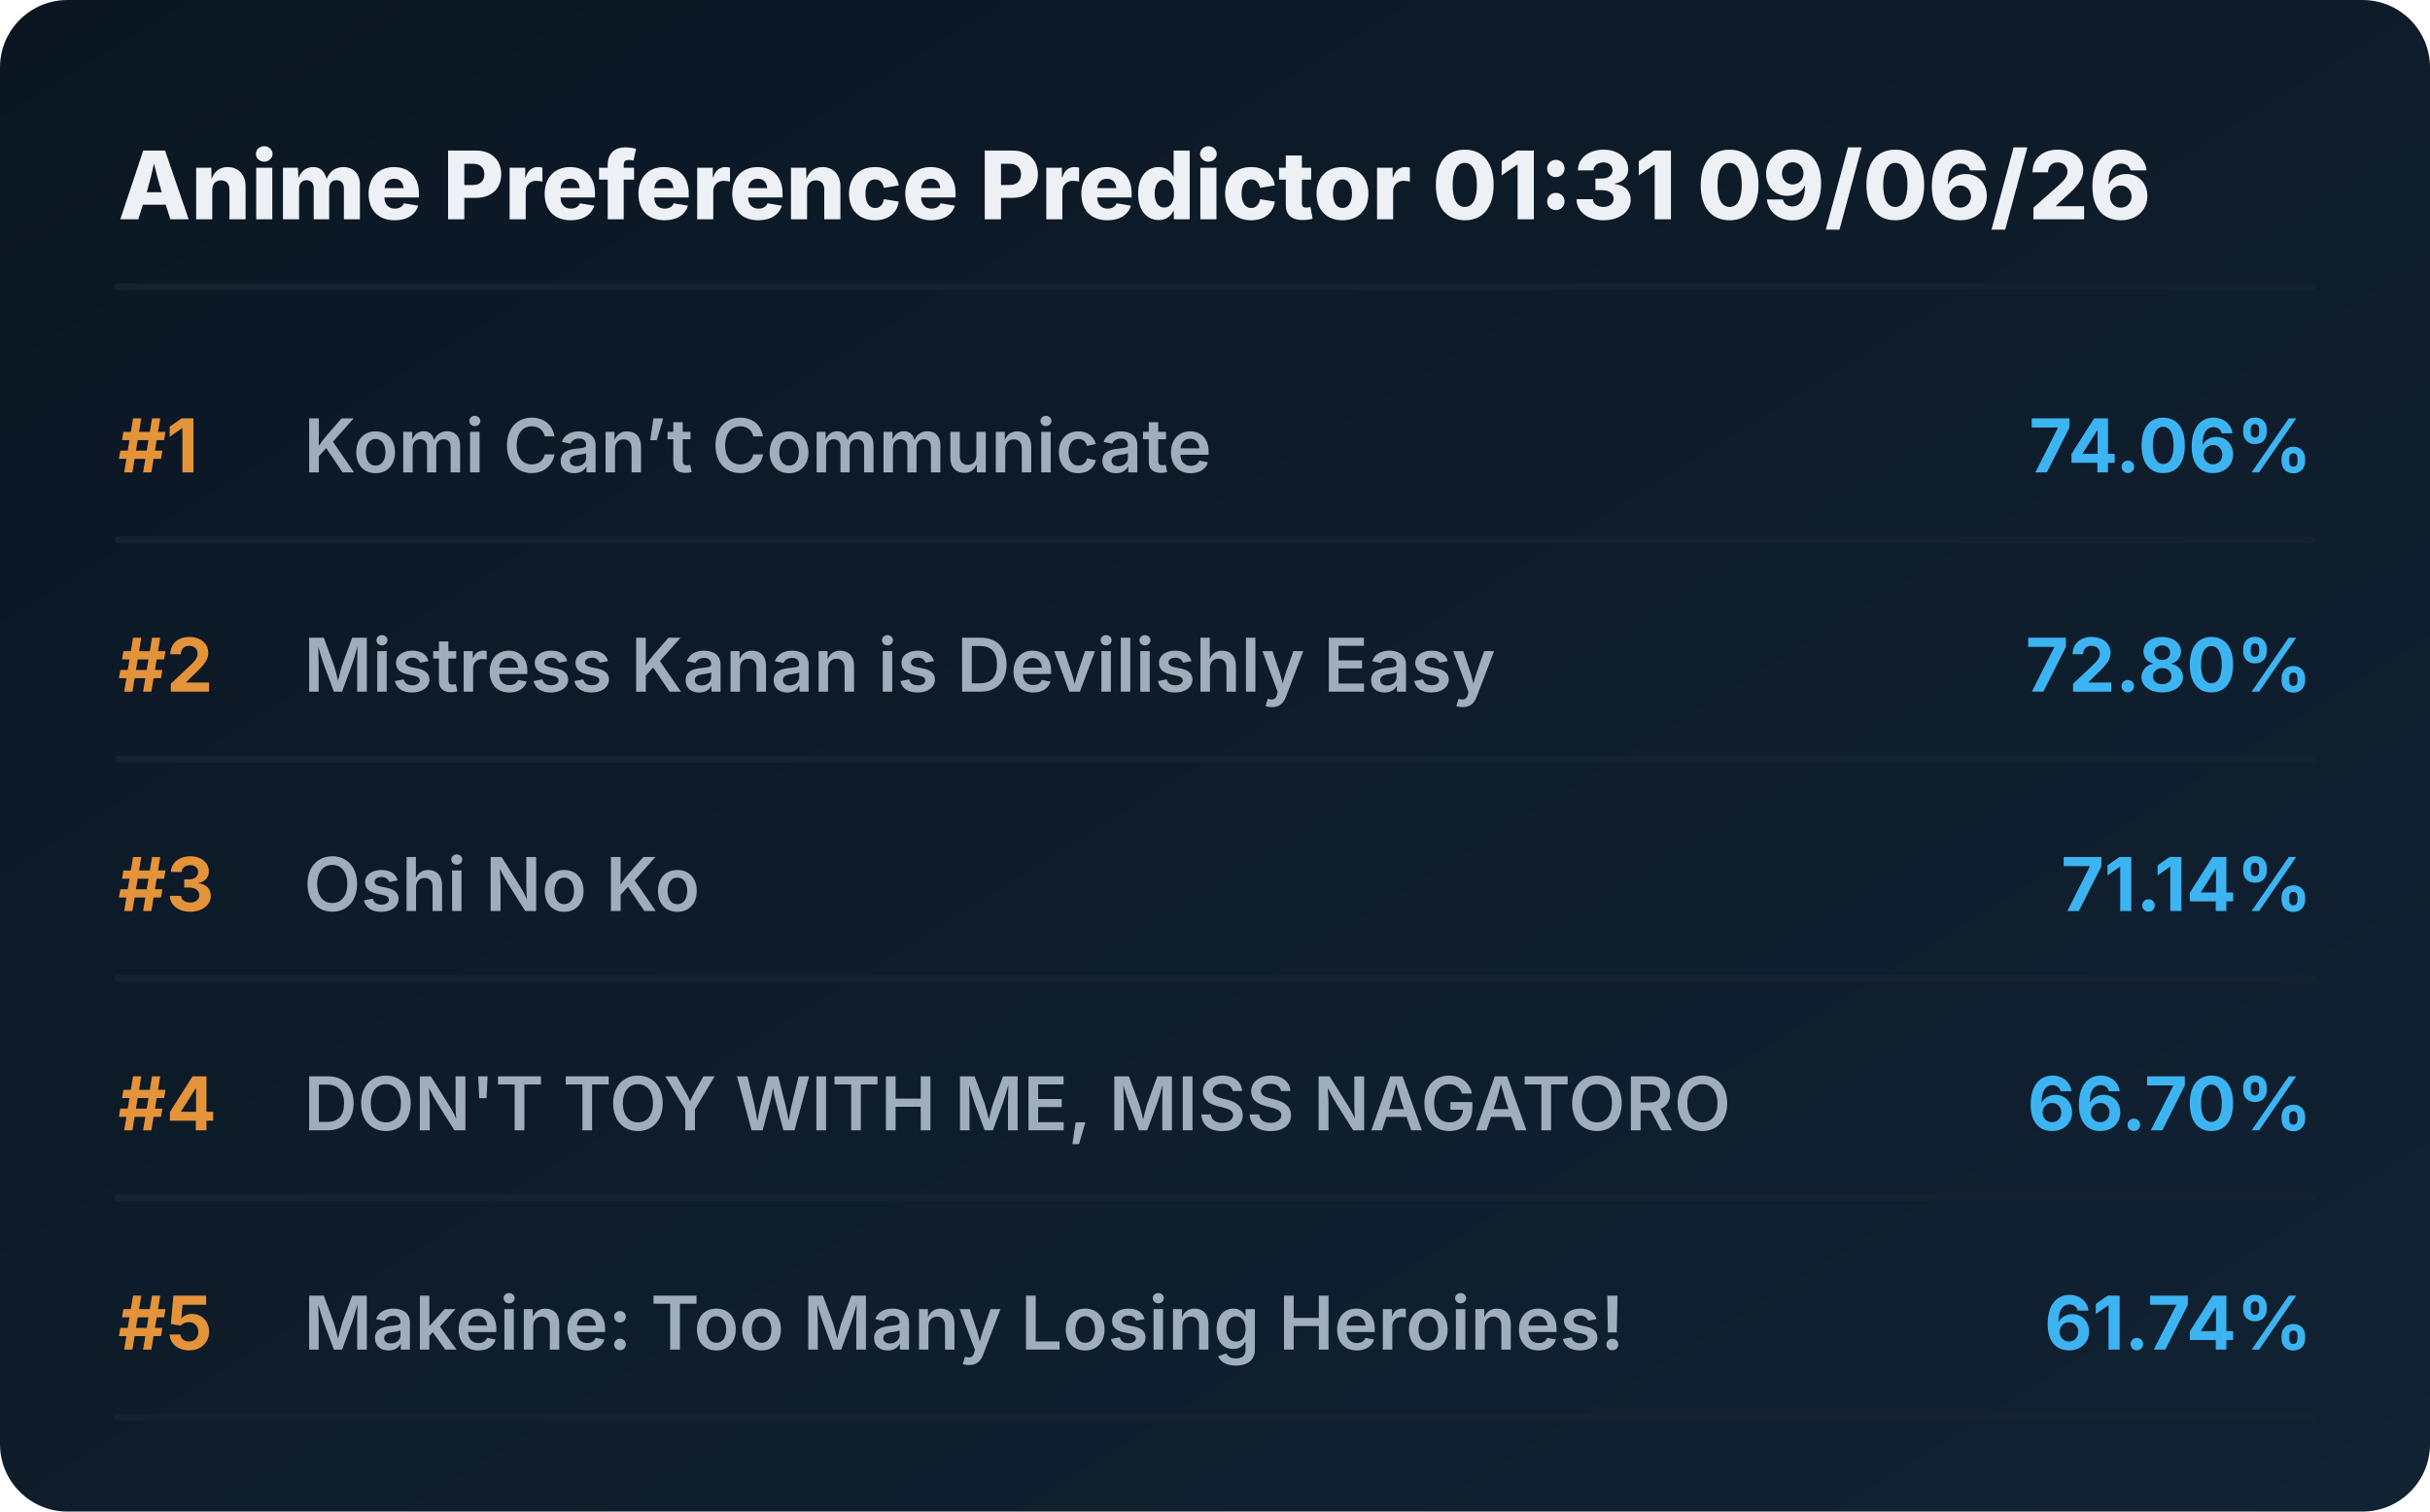
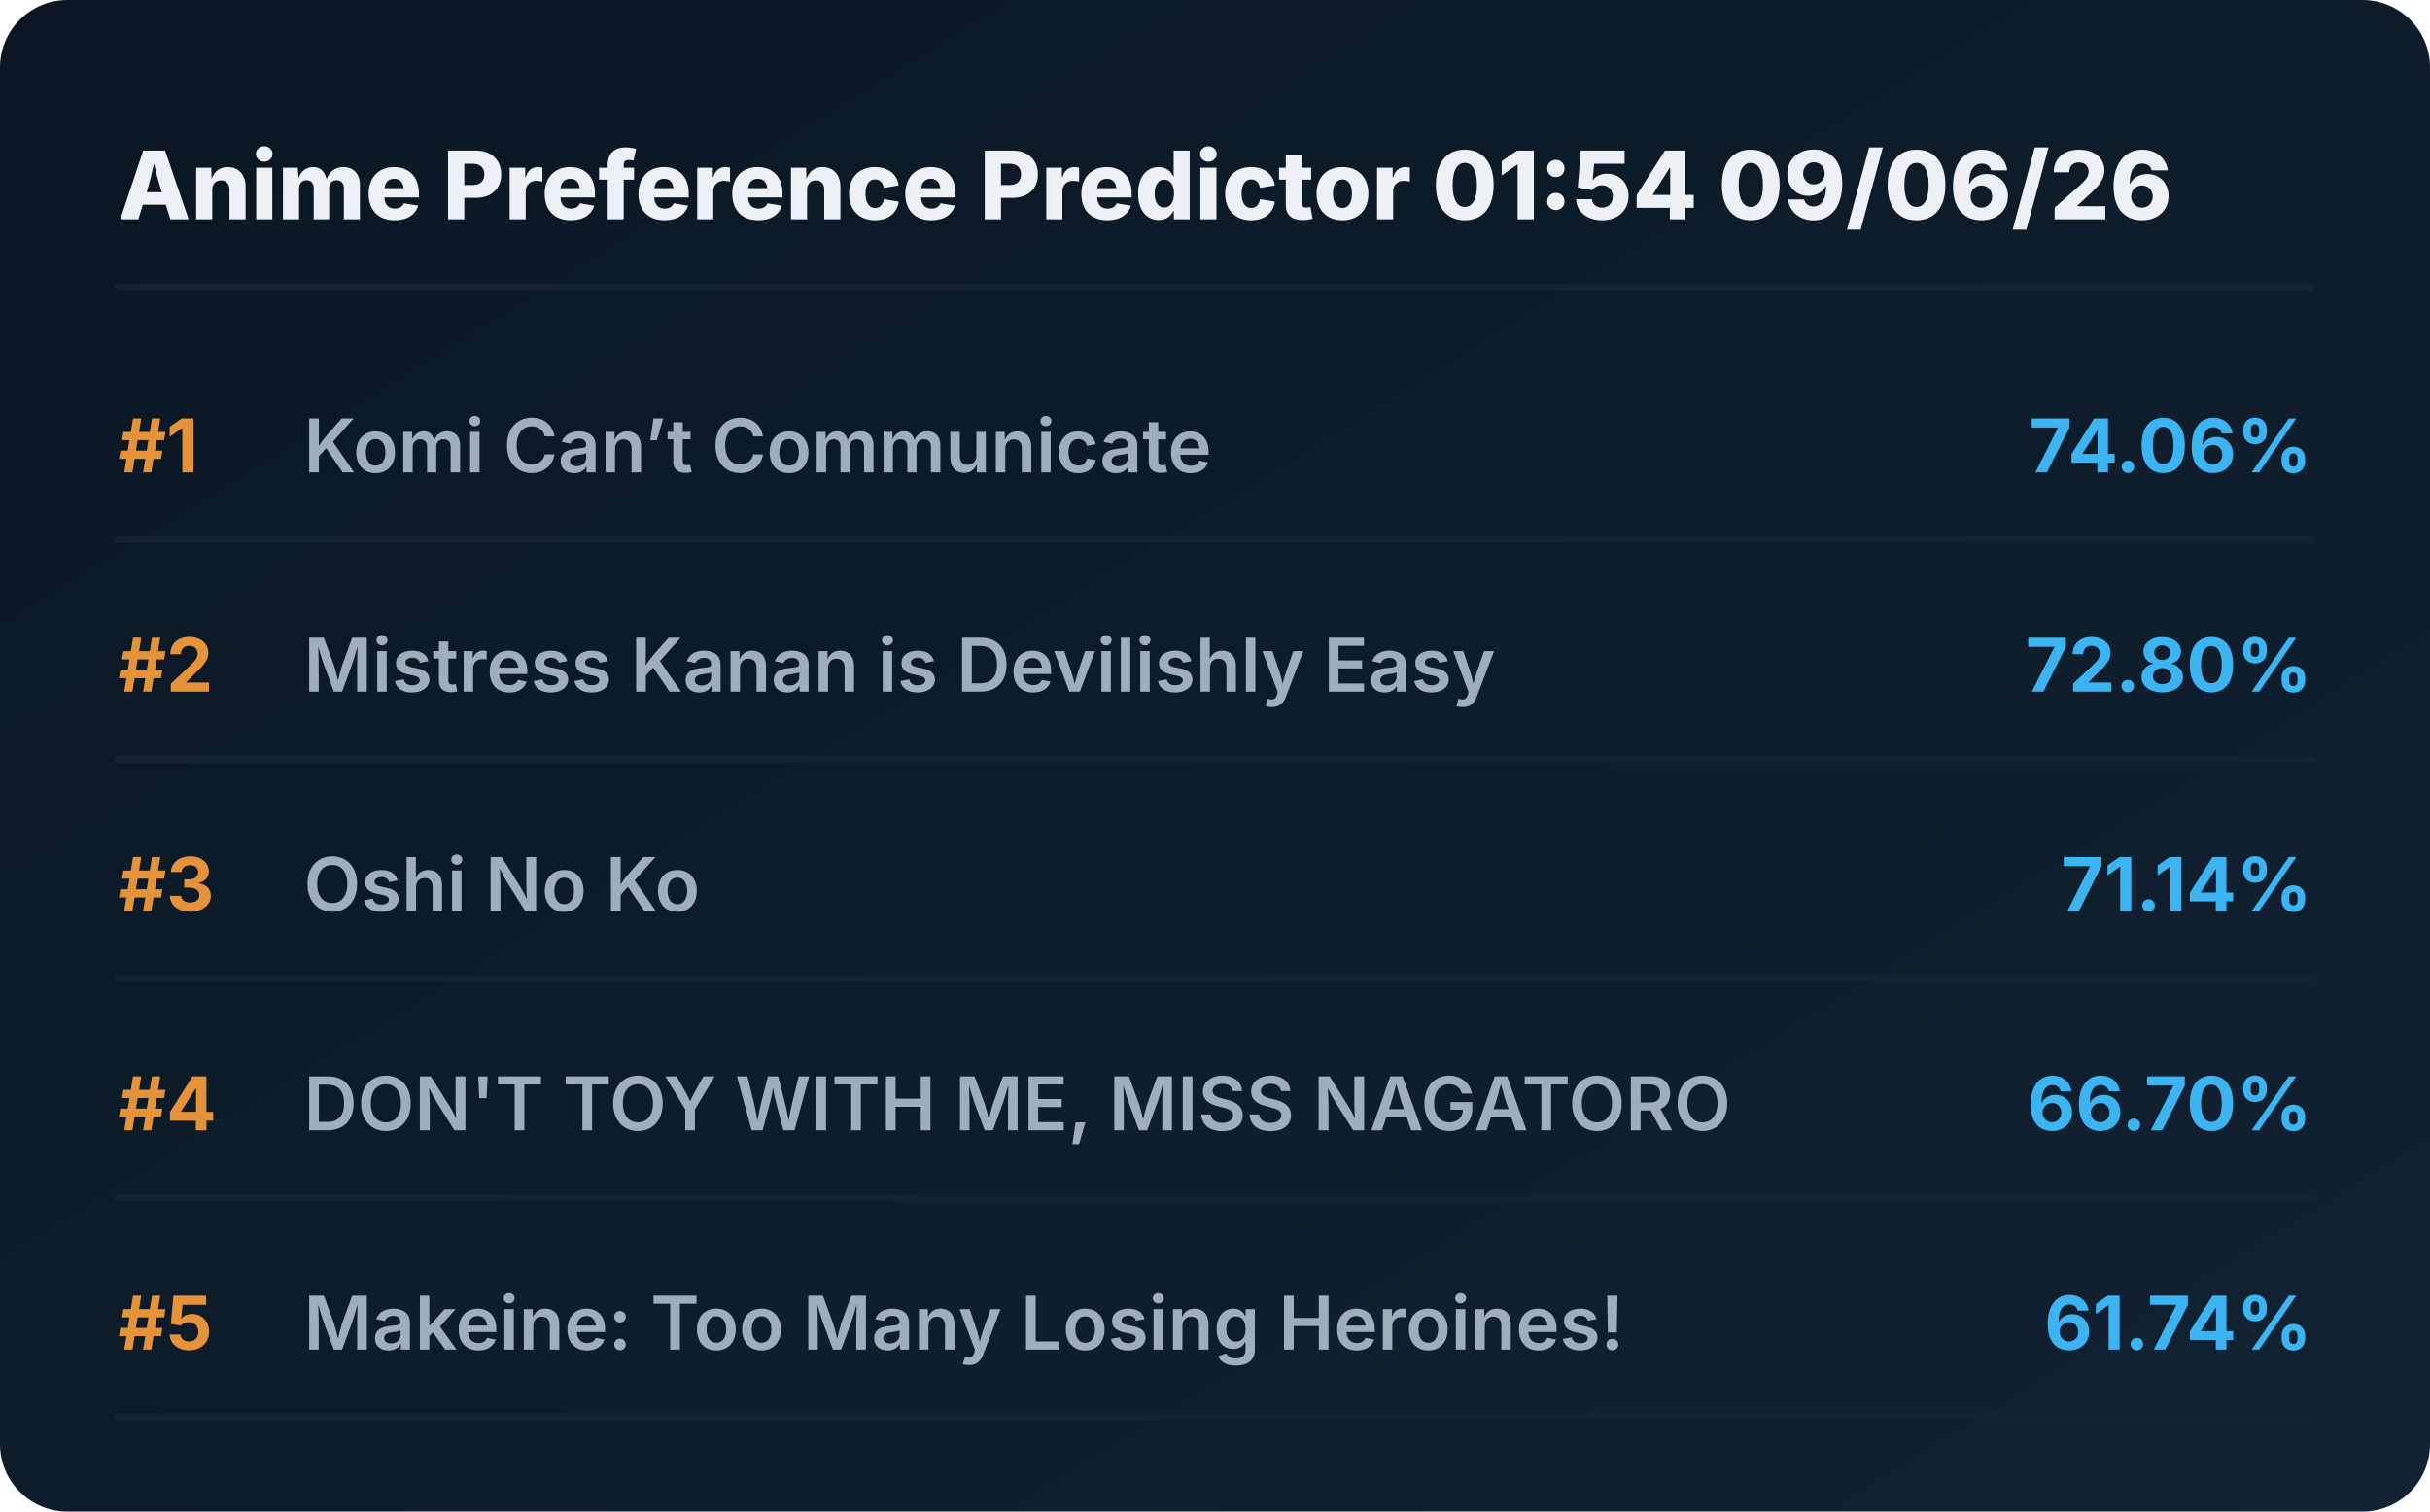
<svg xmlns="http://www.w3.org/2000/svg" viewBox="0 0 720 448" preserveAspectRatio="xMidYMid meet" style="width: 100%; height: auto; max-width: 720px;">
  <defs>
    <linearGradient id="boxGrad" x1="0%" y1="0%" x2="100%" y2="100%">
      <stop offset="0%" stop-color="#0b1622" />
      <stop offset="100%" stop-color="#112233" />
    </linearGradient>
    <clipPath id="titleClip">
      <rect x="90" y="0" width="510" height="100%" />
    </clipPath>
  </defs>
  <style>
    .bg { fill: url(#boxGrad); rx: 20px; }
    .header { font-family: 'Overpass', 'Inter', system-ui, sans-serif; font-weight: 800; font-size: 28px; fill: #edf1f5; }
    .rank { font-family: 'Overpass', 'Inter', system-ui, sans-serif; font-weight: 700; font-size: 22px; fill: #e5933a; }
    .title { font-family: 'Overpass', 'Inter', system-ui, sans-serif; font-weight: 600; font-size: 22px; fill: #9fadbd; }
    .score { font-family: 'Overpass', 'Inter', system-ui, sans-serif; font-weight: 700; font-size: 22px; fill: #3db4f2; }
    .line { stroke: #152232; stroke-width: 2; stroke-linecap: round; }
  </style>
  <rect class="bg" width="720" height="448" />
-   <text x="35" y="65" class="header">Anime Preference Predictor 01:31 09/06/26</text>
+   <text x="35" y="65" class="header">Anime Preference Predictor 01:54 09/06/26</text>
  <line x1="35" y1="85" x2="685" y2="85" class="line" />
  <g transform="translate(0, 0)">
    <text x="35" y="140" class="rank">#1</text>
    <text x="90" y="140" class="title">Komi Can’t Communicate</text>
    <text x="685" y="140" class="score" text-anchor="end">74.06%</text>
    <line x1="35" y1="160" x2="685" y2="160" class="line" />
  </g>
  <g transform="translate(0, 65)">
    <text x="35" y="140" class="rank">#2</text>
    <text x="90" y="140" class="title">Mistress Kanan is Devilishly Easy</text>
    <text x="685" y="140" class="score" text-anchor="end">72.80%</text>
    <line x1="35" y1="160" x2="685" y2="160" class="line" />
  </g>
  <g transform="translate(0, 130)">
    <text x="35" y="140" class="rank">#3</text>
    <text x="90" y="140" class="title">Oshi No Ko</text>
    <text x="685" y="140" class="score" text-anchor="end">71.14%</text>
    <line x1="35" y1="160" x2="685" y2="160" class="line" />
  </g>
  <g transform="translate(0, 195)">
    <text x="35" y="140" class="rank">#4</text>
    <text x="90" y="140" class="title">DON'T TOY WITH ME, MISS NAGATORO</text>
    <text x="685" y="140" class="score" text-anchor="end">66.70%</text>
    <line x1="35" y1="160" x2="685" y2="160" class="line" />
  </g>
  <g transform="translate(0, 260)">
    <text x="35" y="140" class="rank">#5</text>
    <text x="90" y="140" class="title">Makeine: Too Many Losing Heroines!</text>
    <text x="685" y="140" class="score" text-anchor="end">61.74%</text>
    <line x1="35" y1="160" x2="685" y2="160" class="line" />
  </g>
</svg>
